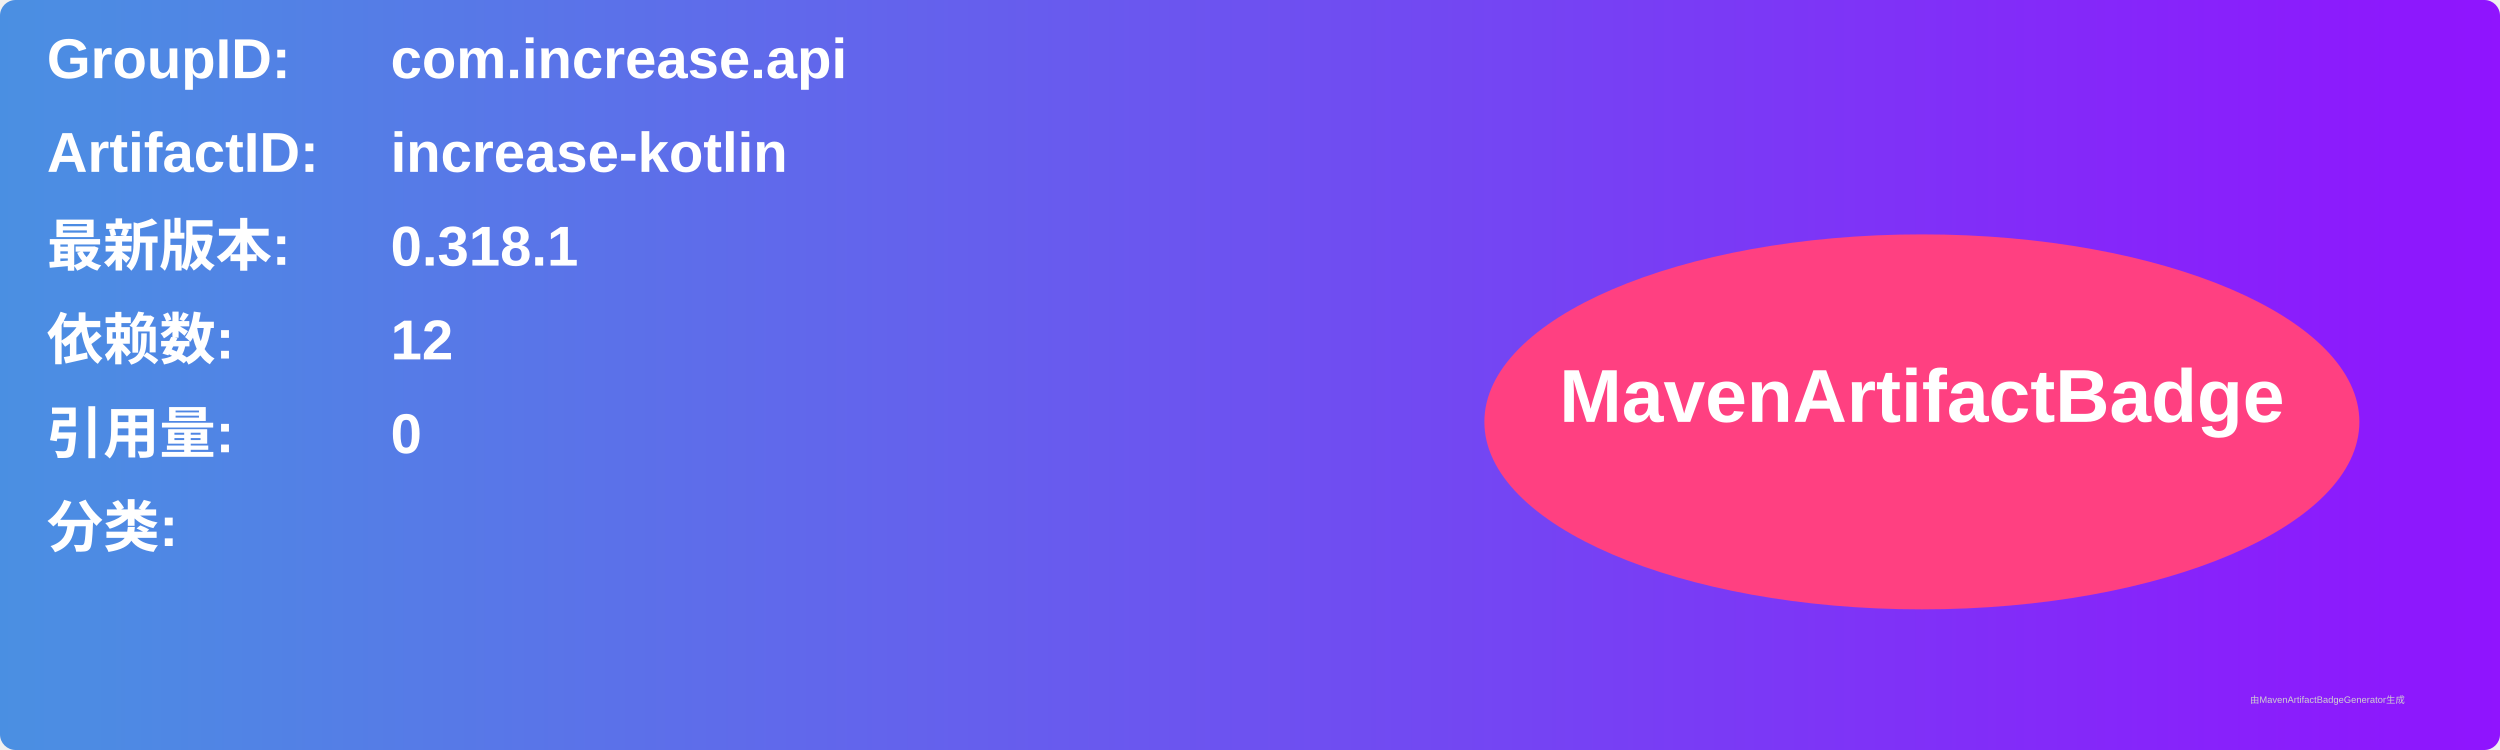
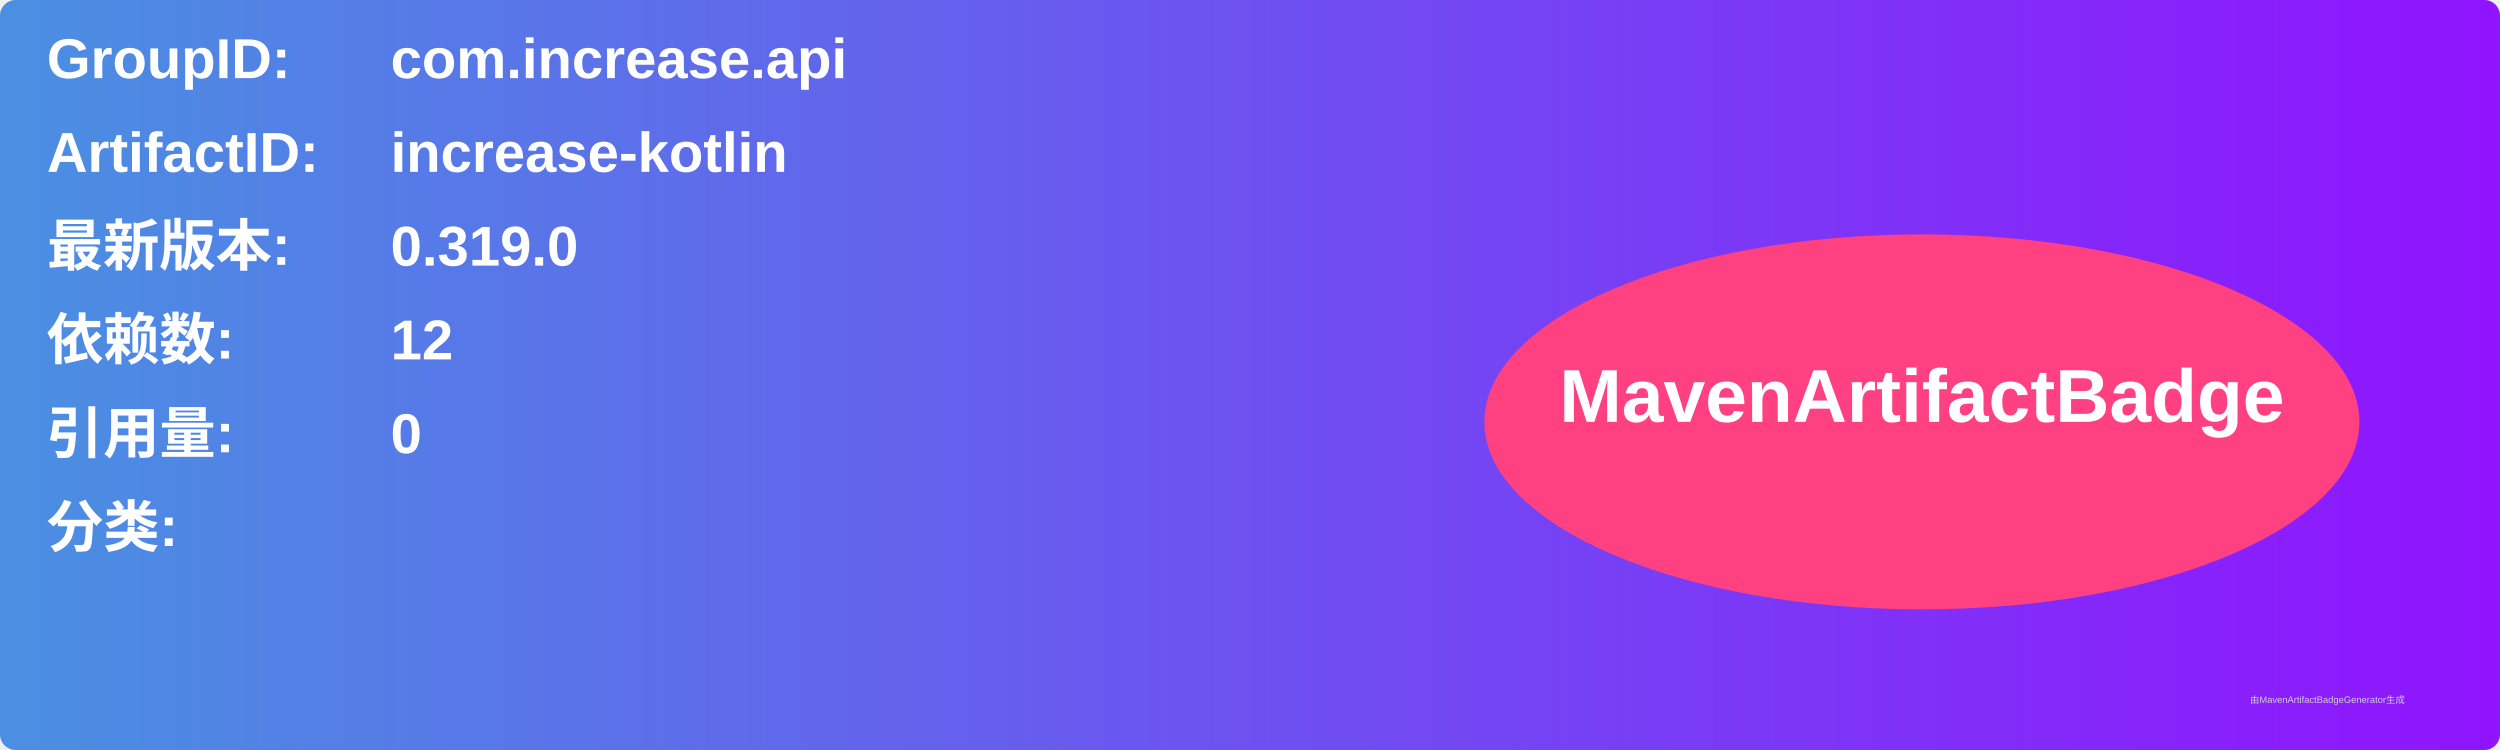
<svg xmlns="http://www.w3.org/2000/svg" width="800" height="240" viewBox="0 0 800 240">
  <linearGradient id="grad" x1="0%" y1="0%" x2="100%" y2="0%">
    <stop offset="0%" stop-color="#4a90e2" />
    <stop offset="100%" stop-color="#9013fe" />
  </linearGradient>
  <rect width="100%" height="100%" rx="5" ry="5" fill="url(#grad)" />
  <g transform="translate(15, 15)">
    <text x="0" y="10" font-family="Arial" font-size="18" fill="white" font-weight="bold" width="260">GroupID:</text>
    <text x="110" y="10" font-family="Arial" font-size="18" fill="white" font-weight="bold" width="460">com.increase.api</text>
    <text x="0" y="40" font-family="Arial" font-size="18" fill="white" font-weight="bold" width="260">ArtifactID:</text>
    <text x="110" y="40" font-family="Arial" font-size="18" fill="white" font-weight="bold" width="460">increase-kotlin</text>
    <text x="0" y="70" font-family="Arial" font-size="18" fill="white" font-weight="bold">最新版本:</text>
    <text x="110" y="70" font-family="Arial" font-size="18" fill="white" font-weight="bold">
-       <tspan font-weight="bold">0.318.1</tspan>
+       <tspan font-weight="bold">0.319.0</tspan>
    </text>
    <text x="0" y="100" font-family="Arial" font-size="18" fill="white" font-weight="bold">依赖数: </text>
    <text x="110" y="100" font-family="Arial" font-size="18" fill="white">
      <tspan font-weight="bold">12</tspan>
    </text>
    <text x="0" y="130" font-family="Arial" font-size="18" fill="white" font-weight="bold">引用量: </text>
    <text x="110" y="130" font-family="Arial" font-size="18" fill="white">
      <tspan font-weight="bold">0</tspan>
    </text>
    <text x="0" y="160" font-family="Arial" font-size="18" fill="white" font-weight="bold">分类:</text>
    <text x="10" y="190" font-family="Arial" font-size="10" fill="white">
      <tspan font-weight="bold" />
    </text>
    <ellipse cx="600" cy="120" rx="140" ry="60" fill="#ff4081" />
    <text x="600" y="120" text-anchor="middle" font-family="Arial" font-size="24" fill="white" font-weight="bold">MavenArtifactBadge</text>
  </g>
  <text x="720" y="225" font-family="Arial" font-size="3" fill="#d0d0d0">由MavenArtifactBadgeGenerator生成</text>
</svg>
